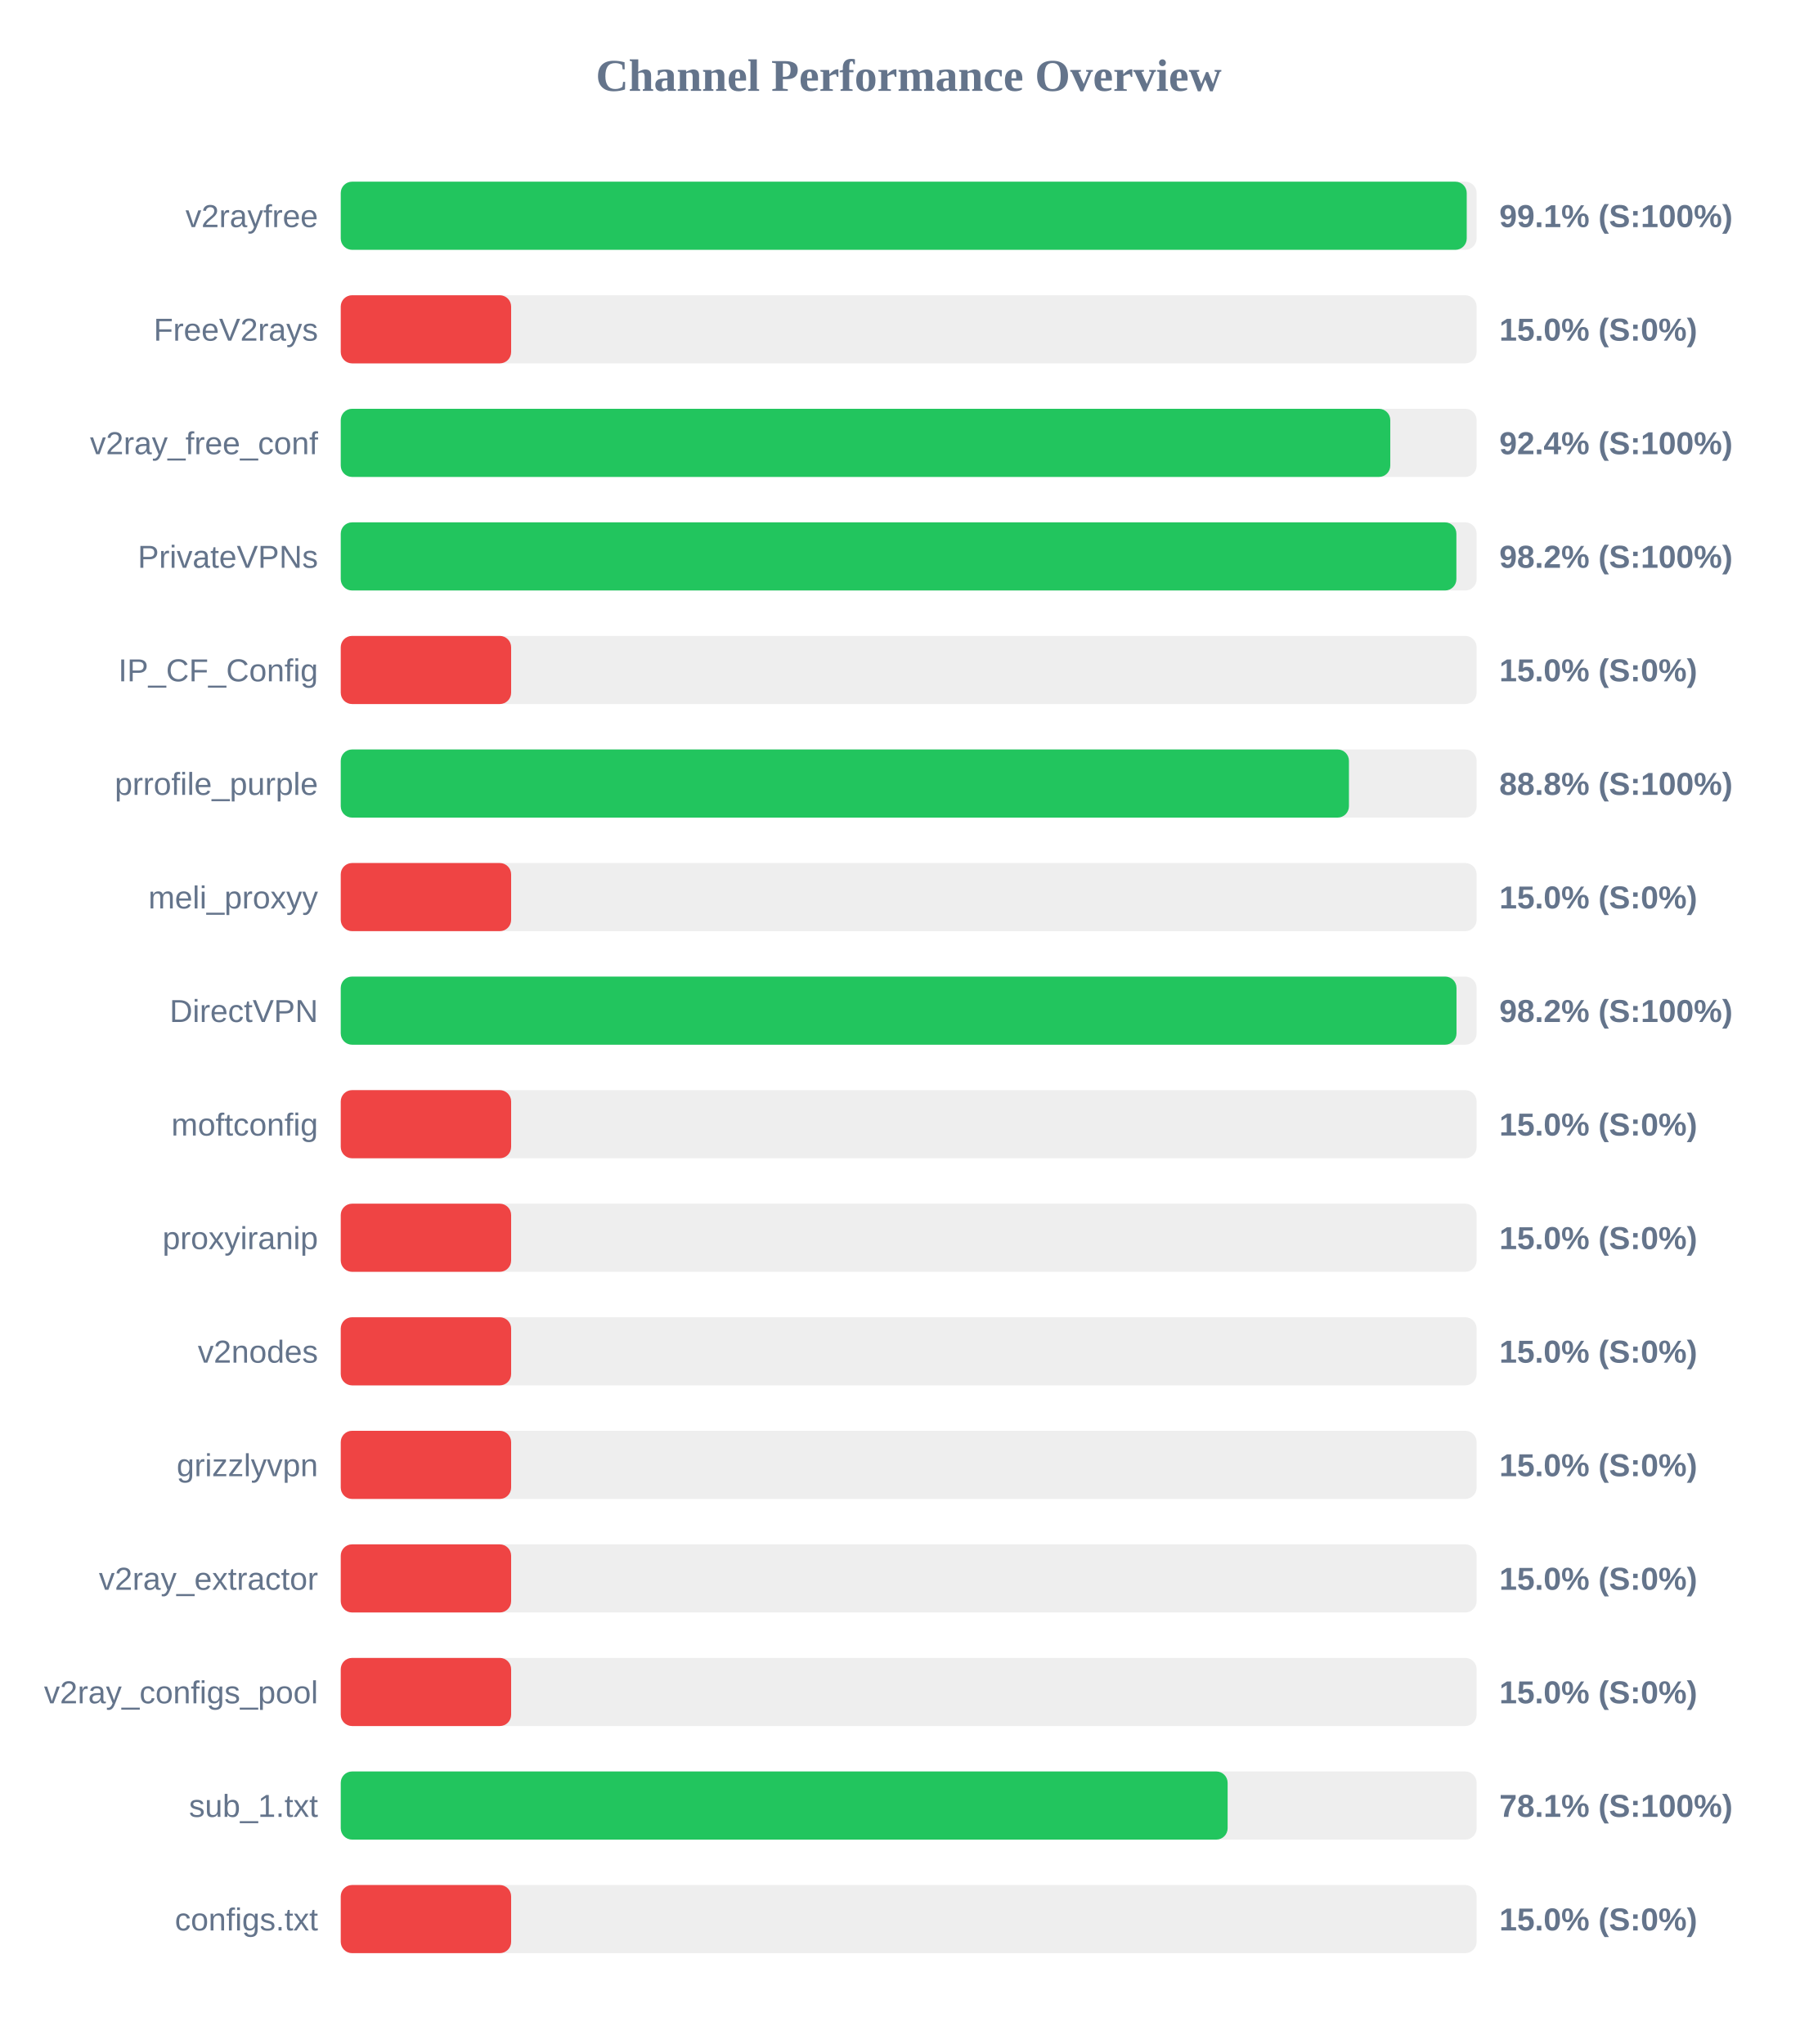
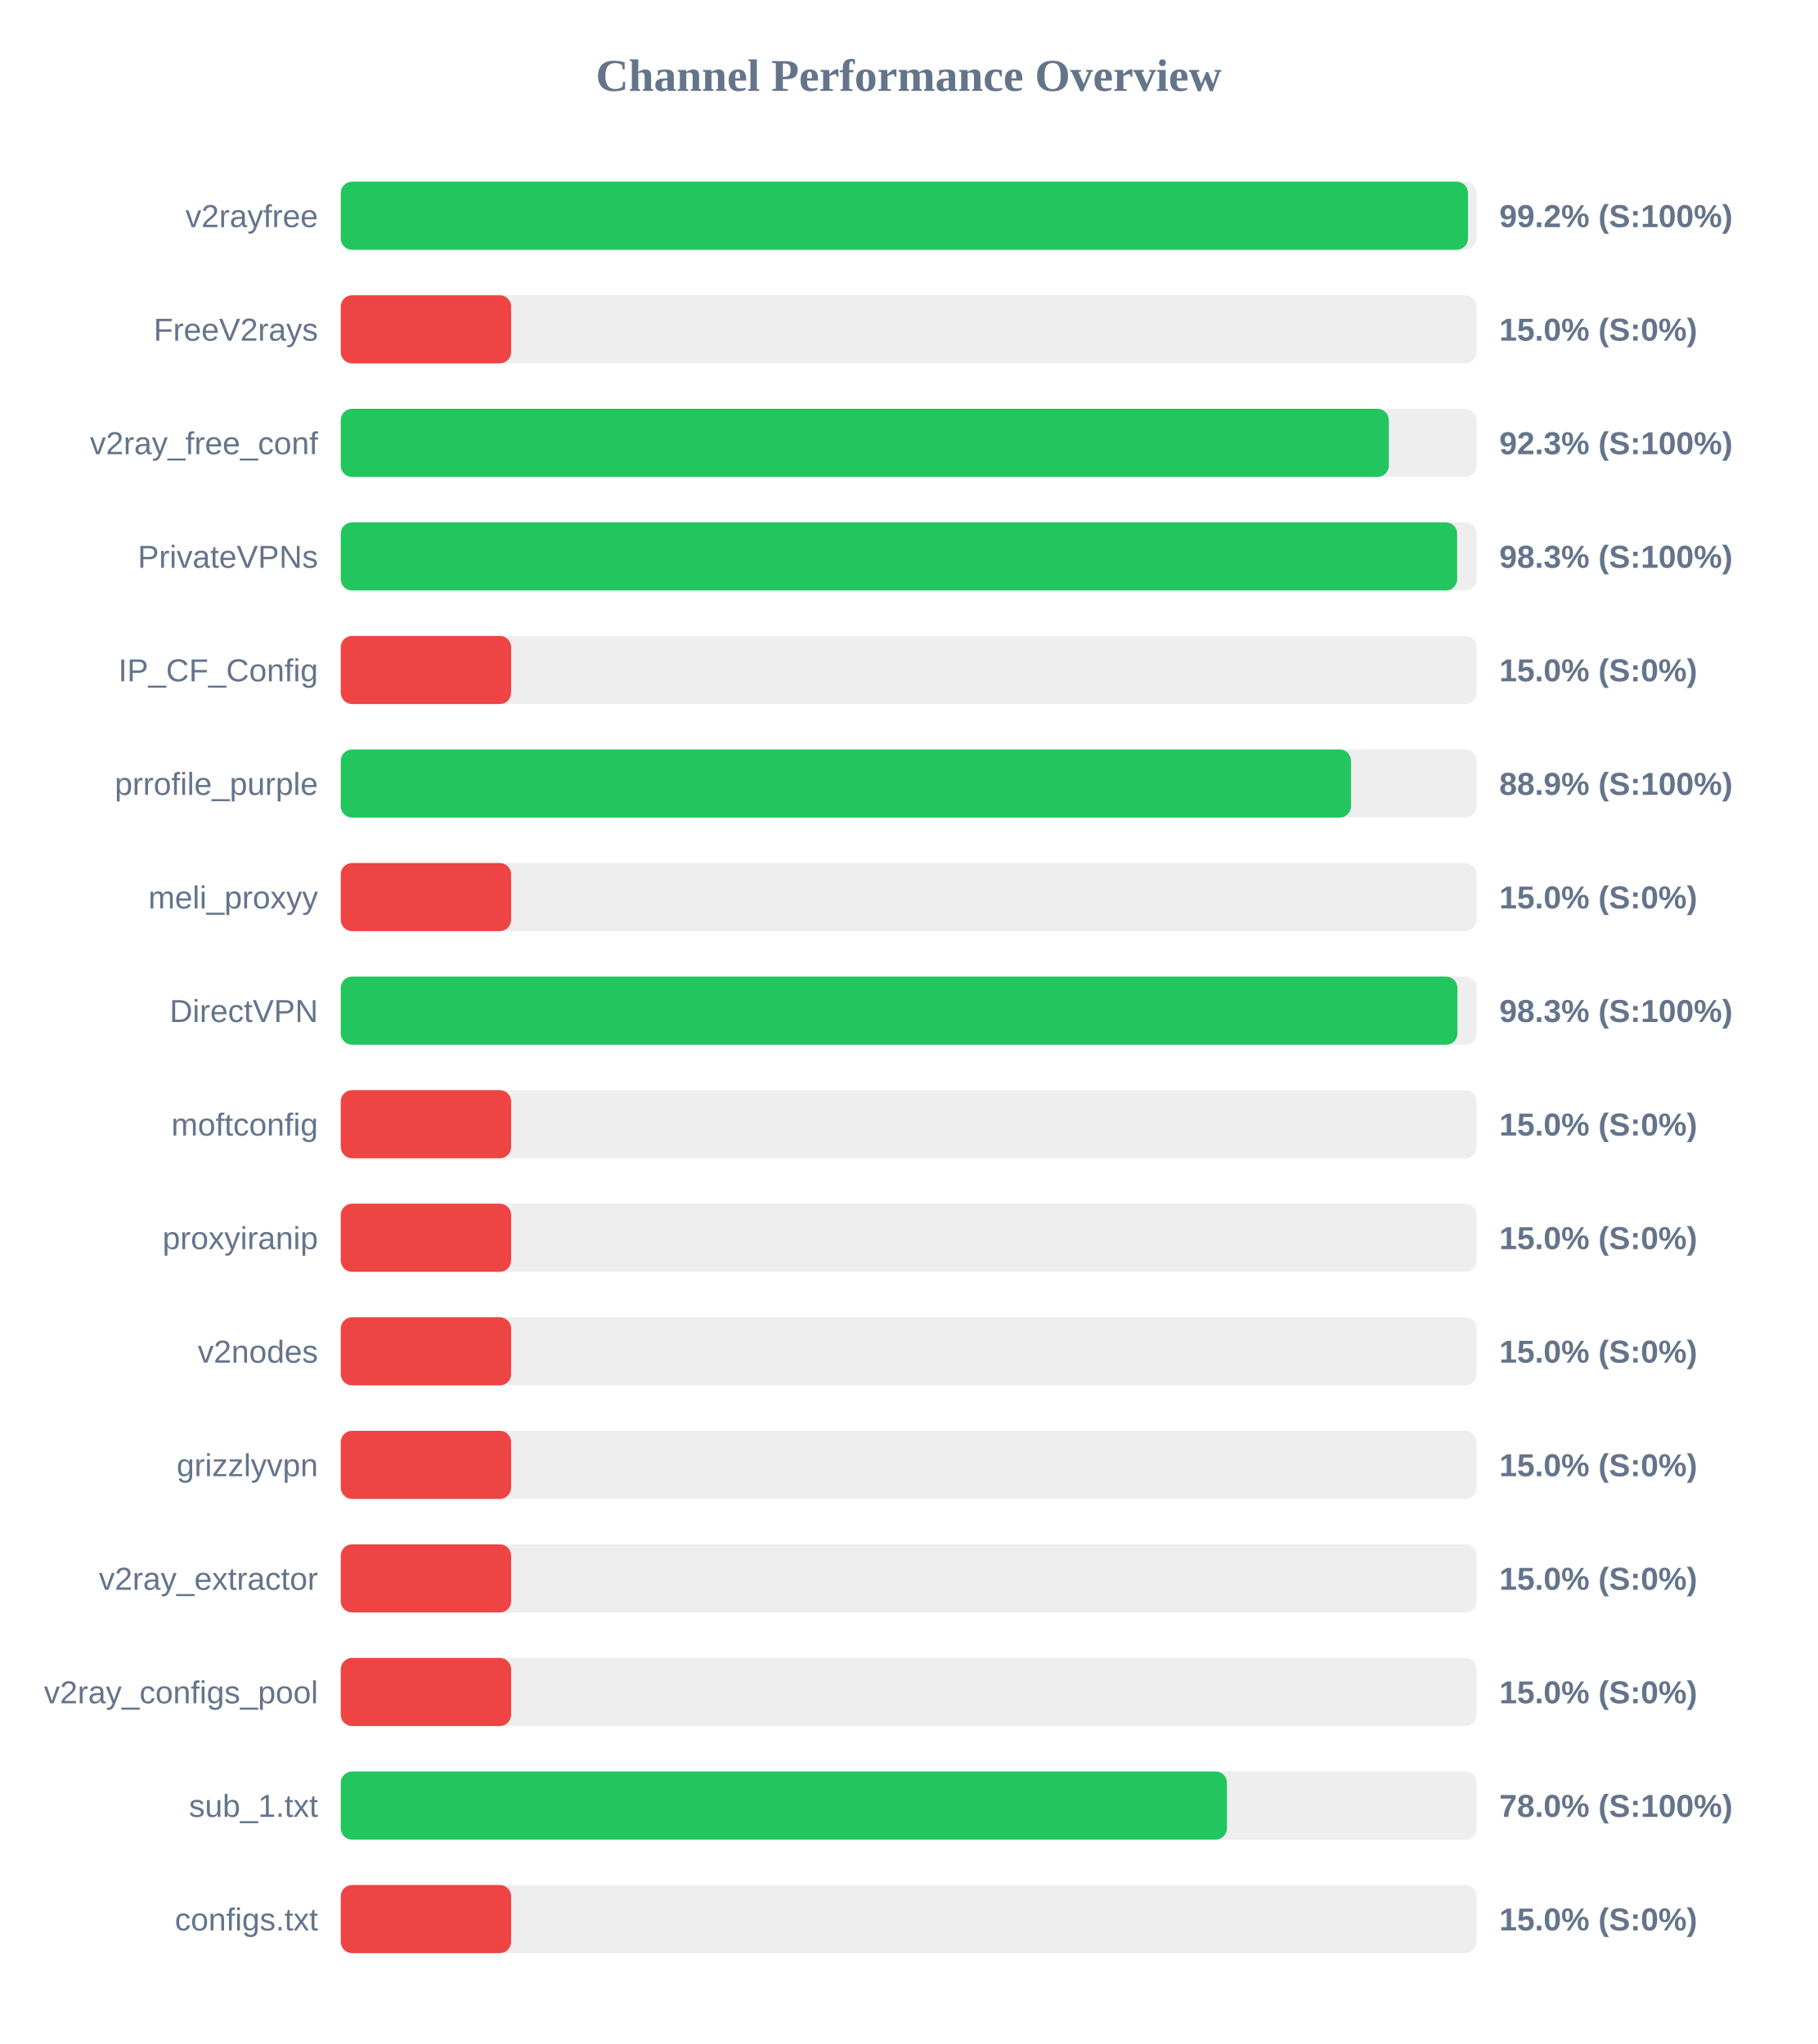
<svg xmlns="http://www.w3.org/2000/svg" width="800" height="900" version="1.1">
  <style>
        .row { font: 14px Arial; fill: #64748b; }
        .score { font: bold 14px Arial; fill: #64748b; }
    </style>
  <text x="400" y="40" text-anchor="middle" font-size="20px" font-weight="bold" fill="#64748b">Channel Performance Overview</text>
  <rect x="150" y="80" width="500" height="30" fill="#eee" rx="5" />
-   <rect x="150" y="80" width="495.65" height="30" fill="#22c55e" rx="5" />
+   <rect x="150" y="80" width="496.2" height="30" fill="#22c55e" rx="5" />
  <text x="140" y="100" text-anchor="end" class="row">v2rayfree</text>
-   <text x="660" y="100" text-anchor="start" class="score">99.1% (S:100%)</text>
+   <text x="660" y="100" text-anchor="start" class="score">99.2% (S:100%)</text>
  <rect x="150" y="130" width="500" height="30" fill="#eee" rx="5" />
  <rect x="150" y="130" width="75.0" height="30" fill="#ef4444" rx="5" />
  <text x="140" y="150" text-anchor="end" class="row">FreeV2rays</text>
  <text x="660" y="150" text-anchor="start" class="score">15.0% (S:0%)</text>
  <rect x="150" y="180" width="500" height="30" fill="#eee" rx="5" />
-   <rect x="150" y="180" width="462.0" height="30" fill="#22c55e" rx="5" />
+   <rect x="150" y="180" width="461.35" height="30" fill="#22c55e" rx="5" />
  <text x="140" y="200" text-anchor="end" class="row">v2ray_free_conf</text>
-   <text x="660" y="200" text-anchor="start" class="score">92.4% (S:100%)</text>
+   <text x="660" y="200" text-anchor="start" class="score">92.3% (S:100%)</text>
  <rect x="150" y="230" width="500" height="30" fill="#eee" rx="5" />
-   <rect x="150" y="230" width="491.1" height="30" fill="#22c55e" rx="5" />
+   <rect x="150" y="230" width="491.45" height="30" fill="#22c55e" rx="5" />
  <text x="140" y="250" text-anchor="end" class="row">PrivateVPNs</text>
-   <text x="660" y="250" text-anchor="start" class="score">98.2% (S:100%)</text>
+   <text x="660" y="250" text-anchor="start" class="score">98.3% (S:100%)</text>
  <rect x="150" y="280" width="500" height="30" fill="#eee" rx="5" />
  <rect x="150" y="280" width="75.0" height="30" fill="#ef4444" rx="5" />
  <text x="140" y="300" text-anchor="end" class="row">IP_CF_Config</text>
  <text x="660" y="300" text-anchor="start" class="score">15.0% (S:0%)</text>
  <rect x="150" y="330" width="500" height="30" fill="#eee" rx="5" />
-   <rect x="150" y="330" width="443.8" height="30" fill="#22c55e" rx="5" />
+   <rect x="150" y="330" width="444.7" height="30" fill="#22c55e" rx="5" />
  <text x="140" y="350" text-anchor="end" class="row">prrofile_purple</text>
-   <text x="660" y="350" text-anchor="start" class="score">88.8% (S:100%)</text>
+   <text x="660" y="350" text-anchor="start" class="score">88.9% (S:100%)</text>
  <rect x="150" y="380" width="500" height="30" fill="#eee" rx="5" />
  <rect x="150" y="380" width="75.0" height="30" fill="#ef4444" rx="5" />
  <text x="140" y="400" text-anchor="end" class="row">meli_proxyy</text>
  <text x="660" y="400" text-anchor="start" class="score">15.0% (S:0%)</text>
  <rect x="150" y="430" width="500" height="30" fill="#eee" rx="5" />
-   <rect x="150" y="430" width="491.15" height="30" fill="#22c55e" rx="5" />
+   <rect x="150" y="430" width="491.55" height="30" fill="#22c55e" rx="5" />
  <text x="140" y="450" text-anchor="end" class="row">DirectVPN</text>
-   <text x="660" y="450" text-anchor="start" class="score">98.2% (S:100%)</text>
+   <text x="660" y="450" text-anchor="start" class="score">98.3% (S:100%)</text>
  <rect x="150" y="480" width="500" height="30" fill="#eee" rx="5" />
  <rect x="150" y="480" width="75.0" height="30" fill="#ef4444" rx="5" />
  <text x="140" y="500" text-anchor="end" class="row">moftconfig</text>
  <text x="660" y="500" text-anchor="start" class="score">15.0% (S:0%)</text>
  <rect x="150" y="530" width="500" height="30" fill="#eee" rx="5" />
  <rect x="150" y="530" width="75.0" height="30" fill="#ef4444" rx="5" />
  <text x="140" y="550" text-anchor="end" class="row">proxyiranip</text>
  <text x="660" y="550" text-anchor="start" class="score">15.0% (S:0%)</text>
  <rect x="150" y="580" width="500" height="30" fill="#eee" rx="5" />
  <rect x="150" y="580" width="75.0" height="30" fill="#ef4444" rx="5" />
  <text x="140" y="600" text-anchor="end" class="row">v2nodes</text>
  <text x="660" y="600" text-anchor="start" class="score">15.0% (S:0%)</text>
  <rect x="150" y="630" width="500" height="30" fill="#eee" rx="5" />
  <rect x="150" y="630" width="75.0" height="30" fill="#ef4444" rx="5" />
  <text x="140" y="650" text-anchor="end" class="row">grizzlyvpn</text>
  <text x="660" y="650" text-anchor="start" class="score">15.0% (S:0%)</text>
  <rect x="150" y="680" width="500" height="30" fill="#eee" rx="5" />
  <rect x="150" y="680" width="75.0" height="30" fill="#ef4444" rx="5" />
  <text x="140" y="700" text-anchor="end" class="row">v2ray_extractor</text>
  <text x="660" y="700" text-anchor="start" class="score">15.0% (S:0%)</text>
  <rect x="150" y="730" width="500" height="30" fill="#eee" rx="5" />
  <rect x="150" y="730" width="75.0" height="30" fill="#ef4444" rx="5" />
  <text x="140" y="750" text-anchor="end" class="row">v2ray_configs_pool</text>
  <text x="660" y="750" text-anchor="start" class="score">15.0% (S:0%)</text>
  <rect x="150" y="780" width="500" height="30" fill="#eee" rx="5" />
-   <rect x="150" y="780" width="390.4" height="30" fill="#22c55e" rx="5" />
+   <rect x="150" y="780" width="390.1" height="30" fill="#22c55e" rx="5" />
  <text x="140" y="800" text-anchor="end" class="row">sub_1.txt</text>
-   <text x="660" y="800" text-anchor="start" class="score">78.1% (S:100%)</text>
+   <text x="660" y="800" text-anchor="start" class="score">78.0% (S:100%)</text>
  <rect x="150" y="830" width="500" height="30" fill="#eee" rx="5" />
  <rect x="150" y="830" width="75.0" height="30" fill="#ef4444" rx="5" />
  <text x="140" y="850" text-anchor="end" class="row">configs.txt</text>
  <text x="660" y="850" text-anchor="start" class="score">15.0% (S:0%)</text>
</svg>
